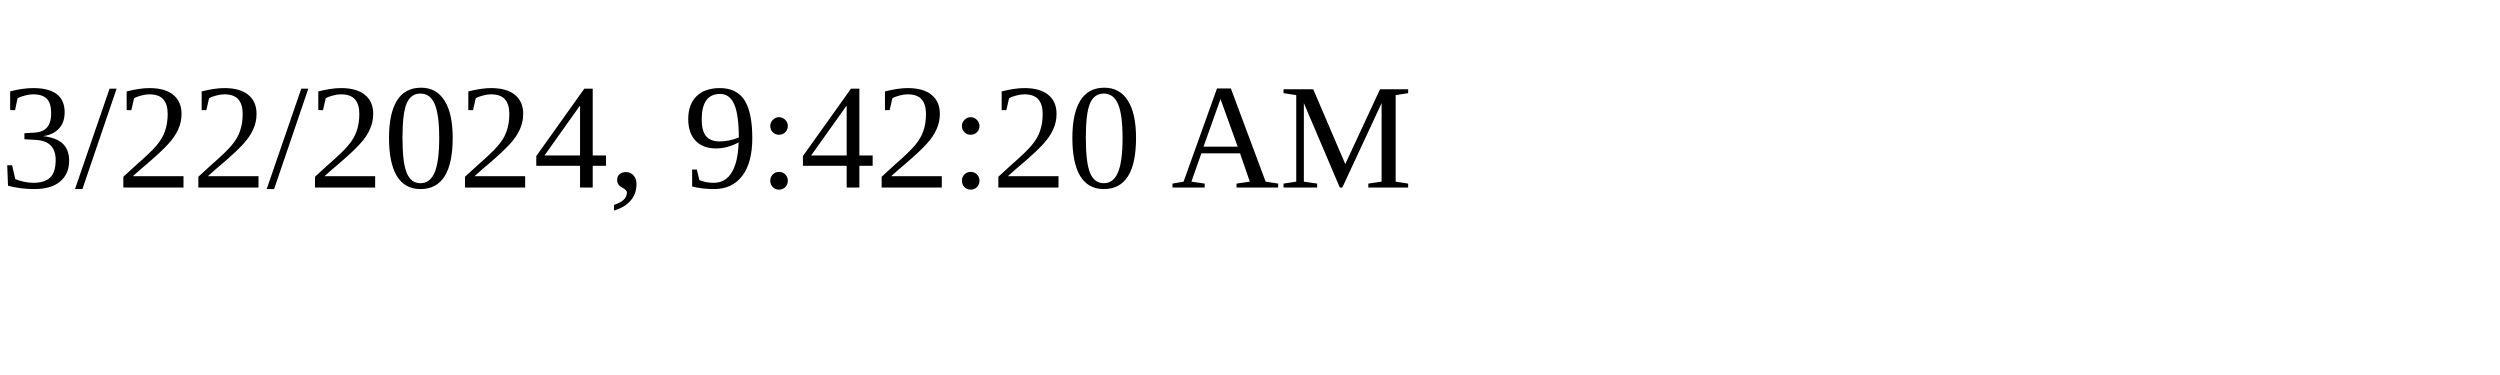
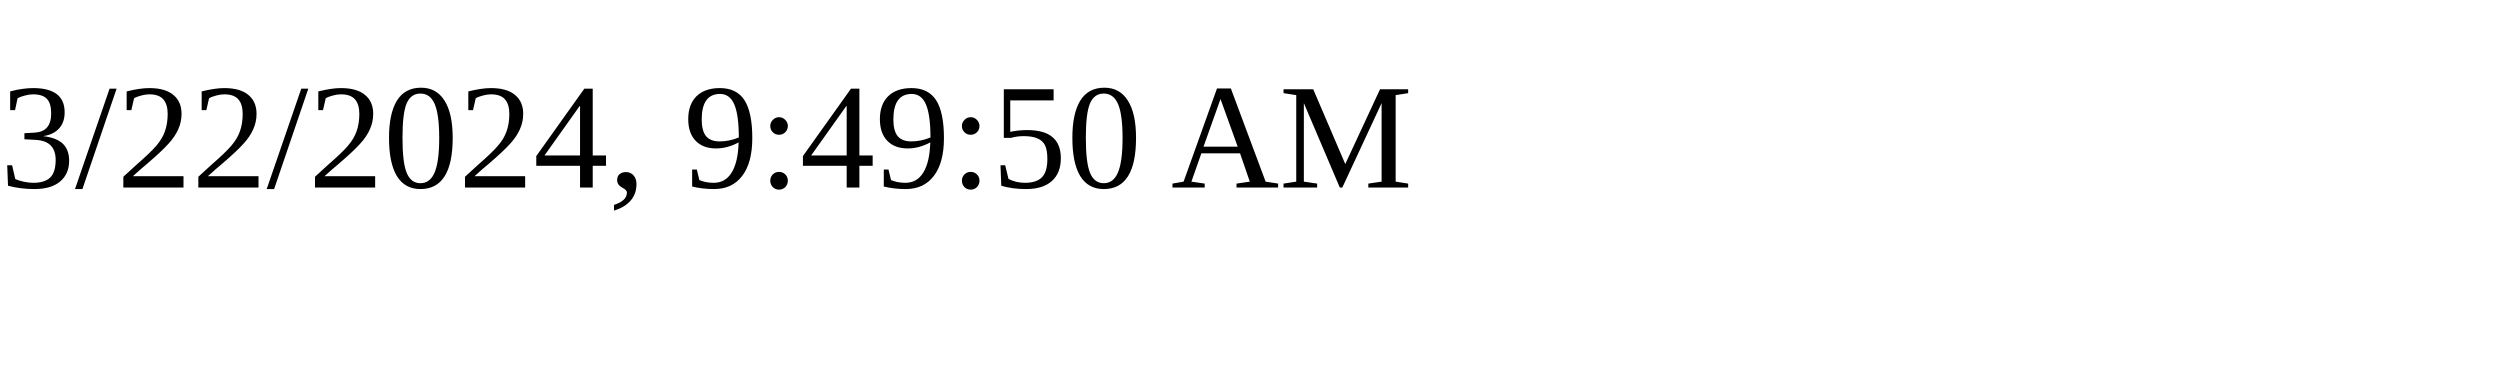
<svg xmlns="http://www.w3.org/2000/svg" height="30" width="200">
-   <text x="0" y="15">3/22/2024, 9:42:20 AM</text>
+   <text x="0" y="15">3/22/2024, 9:49:50 AM</text>
</svg>
